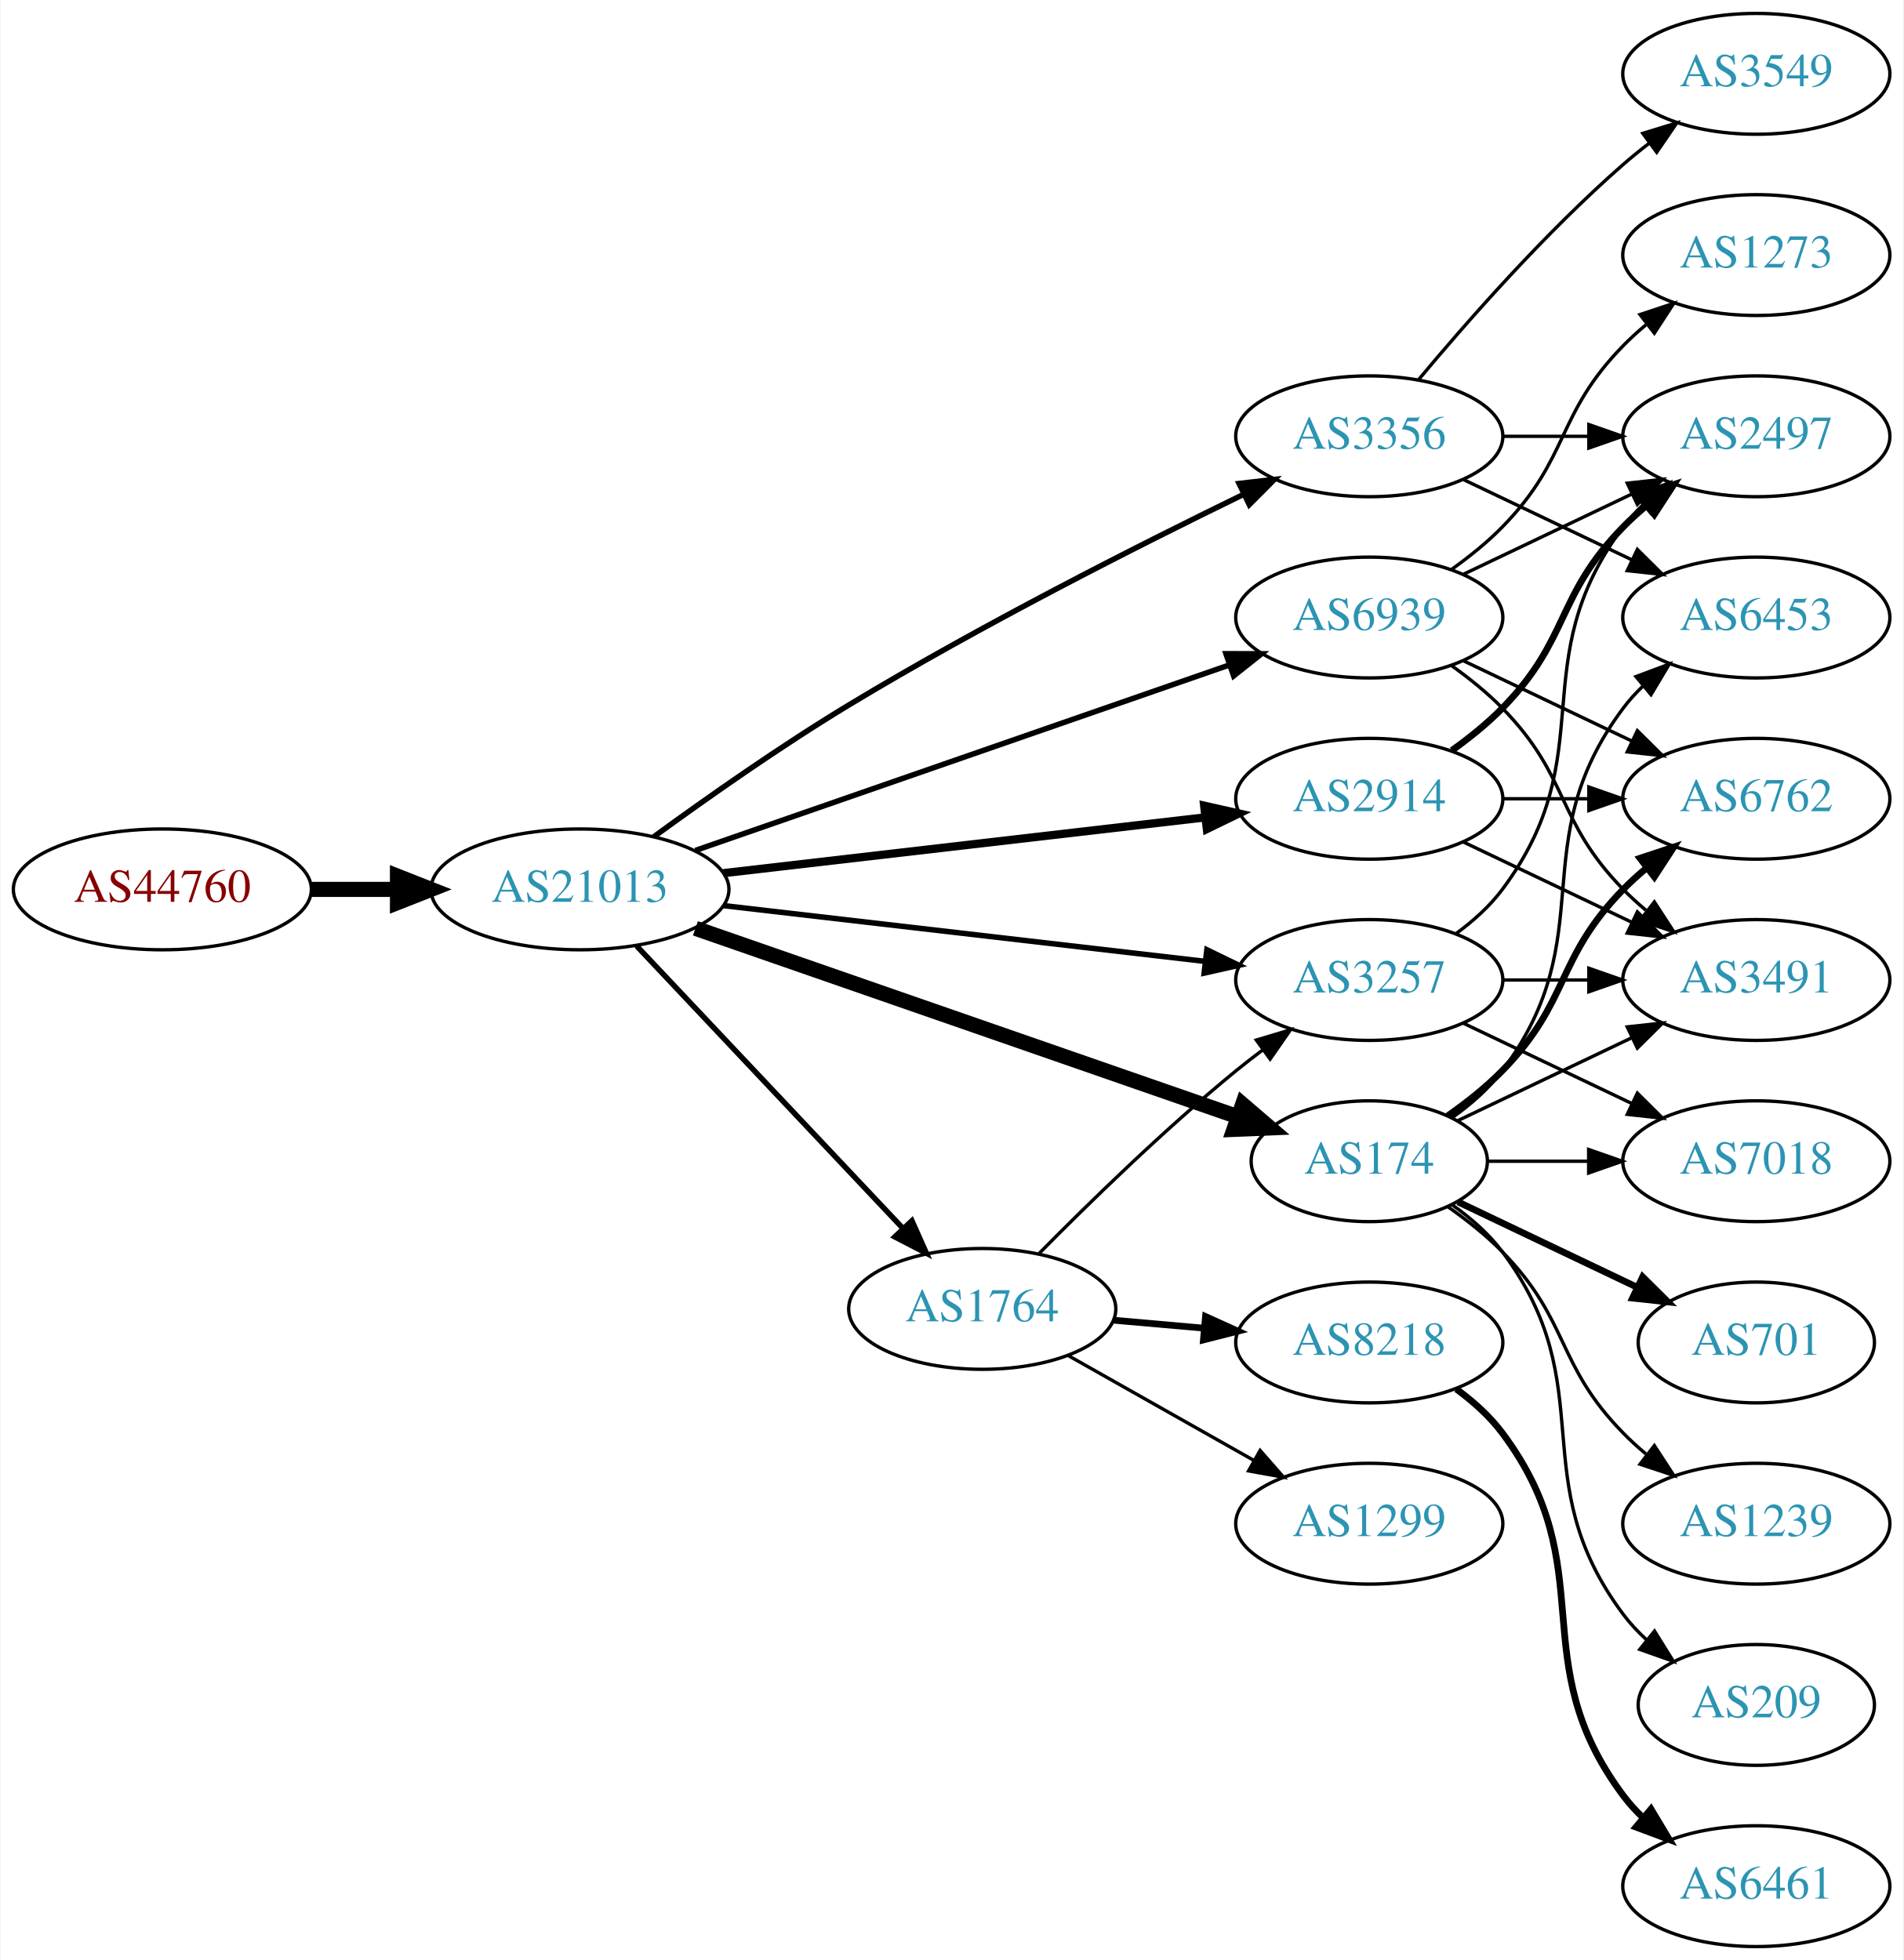
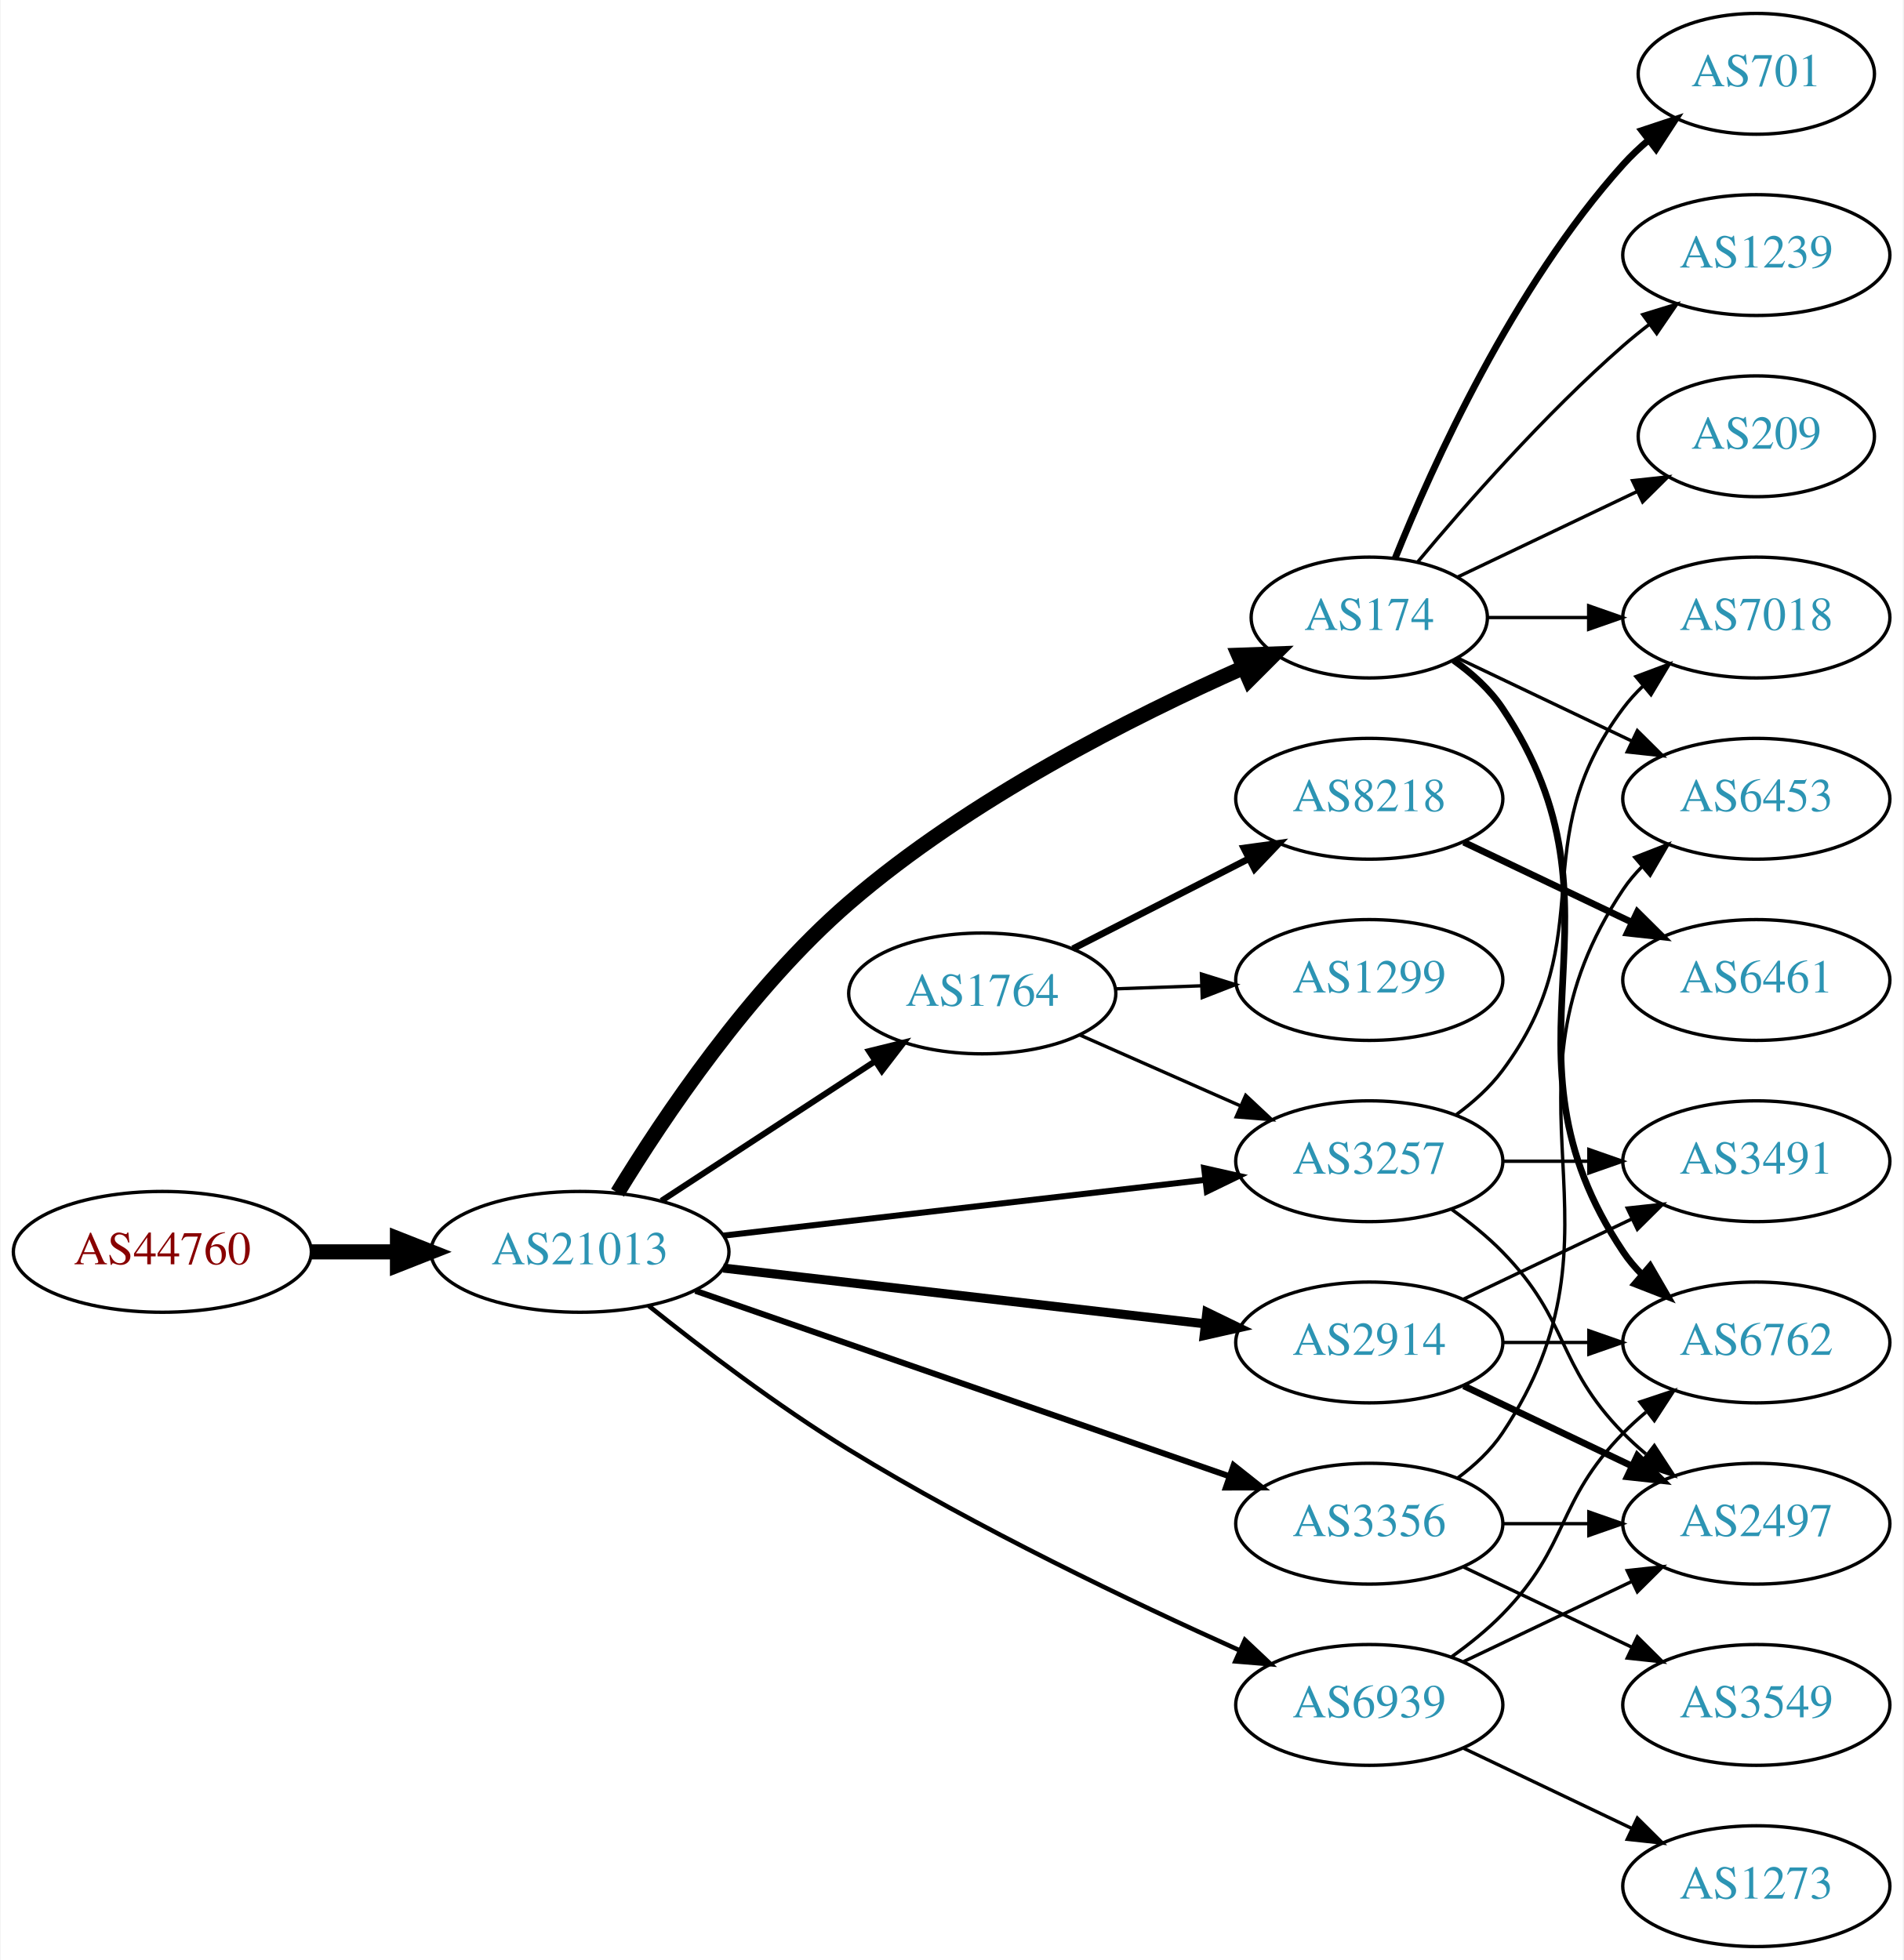
<svg xmlns="http://www.w3.org/2000/svg" xmlns:xlink="http://www.w3.org/1999/xlink" width="567pt" height="584pt" viewBox="0.00 0.00 566.66 584.00">
  <g id="graph0" class="graph" transform="scale(1 1) rotate(0) translate(4 580)">
    <polygon fill="white" stroke="none" points="-4,4 -4,-580 562.663,-580 562.663,4 -4,4" />
    <g id="node1" class="node">
      <g id="a_node1">
        <a xlink:href="/asn/44760" xlink:title="AS44760 ~ Skidata AG [AT]">
-           <ellipse fill="#ffffff" stroke="black" cx="44.196" cy="-315" rx="44.393" ry="18" />
-           <text text-anchor="middle" x="44.196" y="-311.3" font-family="Times,serif" font-size="14.00" fill="#880000">AS44760</text>
+           <ellipse fill="#ffffff" stroke="black" cx="44.196" cy="-207" rx="44.393" ry="18" />
+           <text text-anchor="middle" x="44.196" y="-203.3" font-family="Times,serif" font-size="14.00" fill="#880000">AS44760</text>
        </a>
      </g>
    </g>
    <g id="node2" class="node">
      <g id="a_node2">
        <a xlink:href="/asn/21013" xlink:title="AS21013 ~ Wels, AT [AT]">
-           <ellipse fill="#ffffff" stroke="black" cx="168.588" cy="-315" rx="44.393" ry="18" />
-           <text text-anchor="middle" x="168.588" y="-311.3" font-family="Times,serif" font-size="14.00" fill="#2c94b3">AS21013</text>
+           <ellipse fill="#ffffff" stroke="black" cx="168.588" cy="-207" rx="44.393" ry="18" />
+           <text text-anchor="middle" x="168.588" y="-203.3" font-family="Times,serif" font-size="14.00" fill="#2c94b3">AS21013</text>
        </a>
      </g>
    </g>
    <g id="edge1" class="edge">
-       <path fill="none" stroke="black" stroke-width="4.5" d="M88.692,-315C96.898,-315 105.569,-315 114.041,-315" />
-       <polygon fill="black" stroke="black" stroke-width="4.5" points="114.233,-318.938 124.233,-315 114.233,-311.063 114.233,-318.938" />
+       <path fill="none" stroke="black" stroke-width="4.5" d="M88.692,-207C96.898,-207 105.569,-207 114.041,-207" />
+       <polygon fill="black" stroke="black" stroke-width="4.5" points="114.233,-210.938 124.233,-207 114.233,-203.063 114.233,-210.938" />
    </g>
    <g id="node3" class="node">
      <g id="a_node3">
-         <a xlink:href="/asn/3356" xlink:title="AS3356 ~ Level 3 Parent, LLC [US]">
-           <ellipse fill="#ffffff" stroke="black" cx="403.724" cy="-450" rx="39.794" ry="18" />
-           <text text-anchor="middle" x="403.724" y="-446.3" font-family="Times,serif" font-size="14.00" fill="#2c94b3">AS3356</text>
+         <a xlink:href="/asn/3257" xlink:title="AS3257 ~ GTT [DE]">
+           <ellipse fill="#ffffff" stroke="black" cx="403.724" cy="-234" rx="39.794" ry="18" />
+           <text text-anchor="middle" x="403.724" y="-230.3" font-family="Times,serif" font-size="14.00" fill="#2c94b3">AS3257</text>
        </a>
      </g>
    </g>
    <g id="edge2" class="edge">
-       <path fill="none" stroke="black" stroke-width="1.636" d="M190.609,-330.698C206.293,-342.136 228.435,-357.715 248.784,-370 287.808,-393.559 334.493,-417.222 366.142,-432.633" />
-       <polygon fill="black" stroke="black" stroke-width="1.636" points="364.931,-435.935 375.456,-437.141 367.98,-429.634 364.931,-435.935" />
+       <path fill="none" stroke="black" stroke-width="1.8" d="M211.268,-211.827C251.56,-216.493 312.552,-223.557 354.823,-228.453" />
+       <polygon fill="black" stroke="black" stroke-width="1.8" points="354.539,-231.943 364.876,-229.617 355.345,-224.989 354.539,-231.943" />
    </g>
    <g id="node4" class="node">
      <g id="a_node4">
-         <a xlink:href="/asn/2914" xlink:title="AS2914 ~ NTT America, Inc. [US]">
-           <ellipse fill="#ffffff" stroke="black" cx="403.724" cy="-342" rx="39.794" ry="18" />
-           <text text-anchor="middle" x="403.724" y="-338.3" font-family="Times,serif" font-size="14.00" fill="#2c94b3">AS2914</text>
+         <a xlink:href="/asn/174" xlink:title="AS174 ~ Cogent Communications [US]">
+           <ellipse fill="#ffffff" stroke="black" cx="403.724" cy="-396" rx="35.194" ry="18" />
+           <text text-anchor="middle" x="403.724" y="-392.3" font-family="Times,serif" font-size="14.00" fill="#2c94b3">AS174</text>
        </a>
      </g>
    </g>
    <g id="edge3" class="edge">
-       <path fill="none" stroke="black" stroke-width="2.455" d="M211.268,-319.827C251.56,-324.493 312.552,-331.557 354.823,-336.453" />
-       <polygon fill="black" stroke="black" stroke-width="2.455" points="354.539,-339.943 364.876,-337.617 355.345,-332.989 354.539,-339.943" />
+       <path fill="none" stroke="black" stroke-width="4.5" d="M179.793,-224.616C193.347,-246.867 219.067,-285.341 248.784,-311 284.538,-341.871 333.306,-366.475 366.297,-381.111" />
+       <polygon fill="black" stroke="black" stroke-width="4.5" points="364.837,-384.77 375.578,-385.151 367.98,-377.549 364.837,-384.77" />
    </g>
    <g id="node5" class="node">
      <g id="a_node5">
-         <a xlink:href="/asn/174" xlink:title="AS174 ~ Cogent Communications [US]">
-           <ellipse fill="#ffffff" stroke="black" cx="403.724" cy="-234" rx="35.194" ry="18" />
-           <text text-anchor="middle" x="403.724" y="-230.3" font-family="Times,serif" font-size="14.00" fill="#2c94b3">AS174</text>
+         <a xlink:href="/asn/1764" xlink:title="AS1764 ~ NEXTLAYER-AS [AT]">
+           <ellipse fill="#ffffff" stroke="black" cx="288.431" cy="-284" rx="39.794" ry="18" />
+           <text text-anchor="middle" x="288.431" y="-280.3" font-family="Times,serif" font-size="14.00" fill="#2c94b3">AS1764</text>
        </a>
      </g>
    </g>
    <g id="edge4" class="edge">
-       <path fill="none" stroke="black" stroke-width="4.5" d="M202.991,-303.395C245.715,-288.551 319.542,-262.901 364.476,-247.289" />
-       <polygon fill="black" stroke="black" stroke-width="4.5" points="365.996,-250.929 374.15,-243.928 363.411,-243.49 365.996,-250.929" />
+       <path fill="none" stroke="black" stroke-width="1.8" d="M192.87,-222.213C211.1,-234.124 236.621,-250.8 256.556,-263.826" />
+       <polygon fill="black" stroke="black" stroke-width="1.8" points="254.711,-266.801 264.997,-269.341 258.54,-260.941 254.711,-266.801" />
    </g>
    <g id="node6" class="node">
      <g id="a_node6">
-         <a xlink:href="/asn/1764" xlink:title="AS1764 ~ NEXTLAYER-AS [AT]">
-           <ellipse fill="#ffffff" stroke="black" cx="288.431" cy="-190" rx="39.794" ry="18" />
-           <text text-anchor="middle" x="288.431" y="-186.3" font-family="Times,serif" font-size="14.00" fill="#2c94b3">AS1764</text>
+         <a xlink:href="/asn/3356" xlink:title="AS3356 ~ Level 3 Parent, LLC [US]">
+           <ellipse fill="#ffffff" stroke="black" cx="403.724" cy="-126" rx="39.794" ry="18" />
+           <text text-anchor="middle" x="403.724" y="-122.3" font-family="Times,serif" font-size="14.00" fill="#2c94b3">AS3356</text>
        </a>
      </g>
    </g>
    <g id="edge5" class="edge">
-       <path fill="none" stroke="black" stroke-width="1.636" d="M185.481,-298.142C205.889,-276.494 241.44,-238.784 264.703,-214.108" />
-       <polygon fill="black" stroke="black" stroke-width="1.636" points="267.477,-216.268 271.79,-206.591 262.383,-211.466 267.477,-216.268" />
+       <path fill="none" stroke="black" stroke-width="1.8" d="M202.991,-195.395C244.984,-180.805 317.023,-155.776 362.143,-140.099" />
+       <polygon fill="black" stroke="black" stroke-width="1.8" points="363.321,-143.395 371.618,-136.807 361.023,-136.783 363.321,-143.395" />
    </g>
    <g id="node7" class="node">
      <g id="a_node7">
-         <a xlink:href="/asn/3257" xlink:title="AS3257 ~ GTT [DE]">
-           <ellipse fill="#ffffff" stroke="black" cx="403.724" cy="-288" rx="39.794" ry="18" />
-           <text text-anchor="middle" x="403.724" y="-284.3" font-family="Times,serif" font-size="14.00" fill="#2c94b3">AS3257</text>
+         <a xlink:href="/asn/2914" xlink:title="AS2914 ~ NTT America, Inc. [US]">
+           <ellipse fill="#ffffff" stroke="black" cx="403.724" cy="-180" rx="39.794" ry="18" />
+           <text text-anchor="middle" x="403.724" y="-176.3" font-family="Times,serif" font-size="14.00" fill="#2c94b3">AS2914</text>
        </a>
      </g>
    </g>
    <g id="edge6" class="edge">
-       <path fill="none" stroke="black" stroke-width="1.636" d="M211.268,-310.173C251.56,-305.507 312.552,-298.443 354.823,-293.547" />
-       <polygon fill="black" stroke="black" stroke-width="1.636" points="355.345,-297.011 364.876,-292.383 354.539,-290.057 355.345,-297.011" />
+       <path fill="none" stroke="black" stroke-width="2.7" d="M211.268,-202.173C251.56,-197.507 312.552,-190.443 354.823,-185.547" />
+       <polygon fill="black" stroke="black" stroke-width="2.7" points="355.345,-189.011 364.876,-184.383 354.539,-182.057 355.345,-189.011" />
    </g>
    <g id="node8" class="node">
      <g id="a_node8">
        <a xlink:href="/asn/6939" xlink:title="AS6939 ~ Hurricane Electric LLC [US]">
-           <ellipse fill="#ffffff" stroke="black" cx="403.724" cy="-396" rx="39.794" ry="18" />
-           <text text-anchor="middle" x="403.724" y="-392.3" font-family="Times,serif" font-size="14.00" fill="#2c94b3">AS6939</text>
+           <ellipse fill="#ffffff" stroke="black" cx="403.724" cy="-72" rx="39.794" ry="18" />
+           <text text-anchor="middle" x="403.724" y="-68.3" font-family="Times,serif" font-size="14.00" fill="#2c94b3">AS6939</text>
        </a>
      </g>
    </g>
    <g id="edge7" class="edge">
-       <path fill="none" stroke="black" stroke-width="1.636" d="M202.991,-326.605C244.984,-341.195 317.023,-366.224 362.143,-381.901" />
-       <polygon fill="black" stroke="black" stroke-width="1.636" points="361.023,-385.217 371.618,-385.193 363.321,-378.605 361.023,-385.217" />
+       <path fill="none" stroke="black" stroke-width="1.35" d="M189.064,-190.922C204.679,-178.424 227.436,-161.072 248.784,-148 286.908,-124.656 333.2,-102.578 365.003,-88.296" />
+       <polygon fill="black" stroke="black" stroke-width="1.35" points="366.67,-91.385 374.383,-84.121 363.824,-84.99 366.67,-91.385" />
    </g>
    <g id="node9" class="node">
      <g id="a_node9">
-         <a xlink:href="/asn/6453" xlink:title="AS6453 ~ TATA COMMUNICATIONS (AMERICA) INC [US]">
-           <ellipse fill="#ffffff" stroke="black" cx="519.017" cy="-396" rx="39.794" ry="18" />
-           <text text-anchor="middle" x="519.017" y="-392.3" font-family="Times,serif" font-size="14.00" fill="#2c94b3">AS6453</text>
+         <a xlink:href="/asn/2497" xlink:title="AS2497 ~ Internet Initiative Japan Inc. [JP]">
+           <ellipse fill="#ffffff" stroke="black" cx="519.017" cy="-126" rx="39.794" ry="18" />
+           <text text-anchor="middle" x="519.017" y="-122.3" font-family="Times,serif" font-size="14.00" fill="#2c94b3">AS2497</text>
        </a>
      </g>
    </g>
    <g id="edge8" class="edge">
-       <path fill="none" stroke="black" d="M431.86,-437.066C446.854,-429.919 465.675,-420.948 481.898,-413.215" />
-       <polygon fill="black" stroke="black" points="483.581,-416.291 491.102,-408.829 480.569,-409.972 483.581,-416.291" />
+       <path fill="none" stroke="black" d="M428.318,-219.611C433.574,-215.852 438.906,-211.563 443.37,-207 463.543,-186.383 459.198,-173.617 479.37,-153 481.463,-150.861 483.746,-148.782 486.123,-146.79" />
+       <polygon fill="black" stroke="black" points="488.641,-149.268 494.423,-140.389 484.367,-143.725 488.641,-149.268" />
    </g>
    <g id="node10" class="node">
      <g id="a_node10">
-         <a xlink:href="/asn/3549" xlink:title="AS3549 ~ Level 3 Parent, LLC [US]">
-           <ellipse fill="#ffffff" stroke="black" cx="519.017" cy="-558" rx="39.794" ry="18" />
-           <text text-anchor="middle" x="519.017" y="-554.3" font-family="Times,serif" font-size="14.00" fill="#2c94b3">AS3549</text>
+         <a xlink:href="/asn/7018" xlink:title="AS7018 ~ AT&amp;T Services, Inc. [US]">
+           <ellipse fill="#ffffff" stroke="black" cx="519.017" cy="-396" rx="39.794" ry="18" />
+           <text text-anchor="middle" x="519.017" y="-392.3" font-family="Times,serif" font-size="14.00" fill="#2c94b3">AS7018</text>
        </a>
      </g>
    </g>
    <g id="edge9" class="edge">
-       <path fill="none" stroke="black" d="M418.354,-466.817C432.636,-483.929 456.183,-510.745 479.37,-531 481.836,-533.154 484.475,-535.294 487.172,-537.372" />
-       <polygon fill="black" stroke="black" points="485.197,-540.264 495.326,-543.37 489.345,-534.625 485.197,-540.264" />
+       <path fill="none" stroke="black" d="M429.655,-247.882C434.731,-251.611 439.649,-256.016 443.37,-261 473.642,-301.542 449.099,-328.458 479.37,-369 481.115,-371.336 483.122,-373.545 485.285,-375.617" />
+       <polygon fill="black" stroke="black" points="483.163,-378.405 493.086,-382.118 487.645,-373.027 483.163,-378.405" />
    </g>
    <g id="node11" class="node">
      <g id="a_node11">
-         <a xlink:href="/asn/2497" xlink:title="AS2497 ~ Internet Initiative Japan Inc. [JP]">
-           <ellipse fill="#ffffff" stroke="black" cx="519.017" cy="-450" rx="39.794" ry="18" />
-           <text text-anchor="middle" x="519.017" y="-446.3" font-family="Times,serif" font-size="14.00" fill="#2c94b3">AS2497</text>
+         <a xlink:href="/asn/3491" xlink:title="AS3491 ~ PCCW Global, Inc. [US]">
+           <ellipse fill="#ffffff" stroke="black" cx="519.017" cy="-234" rx="39.794" ry="18" />
+           <text text-anchor="middle" x="519.017" y="-230.3" font-family="Times,serif" font-size="14.00" fill="#2c94b3">AS3491</text>
        </a>
      </g>
    </g>
    <g id="edge10" class="edge">
-       <path fill="none" stroke="black" d="M443.396,-450C451.599,-450 460.363,-450 468.895,-450" />
-       <polygon fill="black" stroke="black" points="469.134,-453.5 479.134,-450 469.134,-446.5 469.134,-453.5" />
+       <path fill="none" stroke="black" d="M443.396,-234C451.599,-234 460.363,-234 468.895,-234" />
+       <polygon fill="black" stroke="black" points="469.134,-237.5 479.134,-234 469.134,-230.5 469.134,-237.5" />
+     </g>
+     <g id="edge20" class="edge">
+       <path fill="none" stroke="black" d="M439.023,-396C448.4,-396 458.75,-396 468.785,-396" />
+       <polygon fill="black" stroke="black" points="469.074,-399.5 479.074,-396 469.074,-392.5 469.074,-399.5" />
+     </g>
+     <g id="node14" class="node">
+       <g id="a_node14">
+         <a xlink:href="/asn/6453" xlink:title="AS6453 ~ TATA COMMUNICATIONS (AMERICA) INC [US]">
+           <ellipse fill="#ffffff" stroke="black" cx="519.017" cy="-342" rx="39.794" ry="18" />
+           <text text-anchor="middle" x="519.017" y="-338.3" font-family="Times,serif" font-size="14.00" fill="#2c94b3">AS6453</text>
+         </a>
+       </g>
+     </g>
+     <g id="edge22" class="edge">
+       <path fill="none" stroke="black" d="M430.149,-383.881C445.452,-376.587 465.175,-367.186 482.057,-359.14" />
+       <polygon fill="black" stroke="black" points="483.576,-362.293 491.097,-354.831 480.564,-355.974 483.576,-362.293" />
+     </g>
+     <g id="node16" class="node">
+       <g id="a_node16">
+         <a xlink:href="/asn/701" xlink:title="AS701 ~ UUNET [US]">
+           <ellipse fill="#ffffff" stroke="black" cx="519.017" cy="-558" rx="35.194" ry="18" />
+           <text text-anchor="middle" x="519.017" y="-554.3" font-family="Times,serif" font-size="14.00" fill="#2c94b3">AS701</text>
+         </a>
+       </g>
+     </g>
+     <g id="edge17" class="edge">
+       <path fill="none" stroke="black" stroke-width="2" d="M411.472,-413.787C422.523,-441.243 446.576,-494.578 479.37,-531 481.686,-533.572 484.291,-536.03 487.026,-538.343" />
+       <polygon fill="black" stroke="black" stroke-width="2" points="484.892,-541.117 494.949,-544.448 489.164,-535.572 484.892,-541.117" />
+     </g>
+     <g id="node17" class="node">
+       <g id="a_node17">
+         <a xlink:href="/asn/6762" xlink:title="AS6762 ~ TELECOM ITALIA SPARKLE S.p.A. [IT]">
+           <ellipse fill="#ffffff" stroke="black" cx="519.017" cy="-180" rx="39.794" ry="18" />
+           <text text-anchor="middle" x="519.017" y="-176.3" font-family="Times,serif" font-size="14.00" fill="#2c94b3">AS6762</text>
+         </a>
+       </g>
    </g>
    <g id="edge18" class="edge">
-       <path fill="none" stroke="black" stroke-width="2" d="M428.318,-356.389C433.574,-360.148 438.906,-364.437 443.37,-369 463.543,-389.617 459.198,-402.383 479.37,-423 481.463,-425.139 483.746,-427.218 486.123,-429.21" />
-       <polygon fill="black" stroke="black" stroke-width="2" points="484.367,-432.275 494.423,-435.611 488.641,-426.732 484.367,-432.275" />
+       <path fill="none" stroke="black" stroke-width="2" d="M428.841,-383.266C434.331,-379.352 439.637,-374.577 443.37,-369 484.395,-307.706 438.346,-268.294 479.37,-207 480.992,-204.577 482.911,-202.305 485.013,-200.19" />
+       <polygon fill="black" stroke="black" stroke-width="2" points="487.38,-202.771 492.698,-193.607 482.826,-197.454 487.38,-202.771" />
+     </g>
+     <g id="node18" class="node">
+       <g id="a_node18">
+         <a xlink:href="/asn/1239" xlink:title="AS1239 ~ Sprint [US]">
+           <ellipse fill="#ffffff" stroke="black" cx="519.017" cy="-504" rx="39.794" ry="18" />
+           <text text-anchor="middle" x="519.017" y="-500.3" font-family="Times,serif" font-size="14.00" fill="#2c94b3">AS1239</text>
+         </a>
+       </g>
+     </g>
+     <g id="edge19" class="edge">
+       <path fill="none" stroke="black" d="M418.089,-412.499C432.344,-429.596 456.039,-456.619 479.37,-477 481.836,-479.154 484.475,-481.294 487.172,-483.372" />
+       <polygon fill="black" stroke="black" points="485.197,-486.264 495.326,-489.37 489.345,-480.625 485.197,-486.264" />
+     </g>
+     <g id="node19" class="node">
+       <g id="a_node19">
+         <a xlink:href="/asn/209" xlink:title="AS209 ~ CenturyLink Communications, LLC [US]">
+           <ellipse fill="#ffffff" stroke="black" cx="519.017" cy="-450" rx="35.194" ry="18" />
+           <text text-anchor="middle" x="519.017" y="-446.3" font-family="Times,serif" font-size="14.00" fill="#2c94b3">AS209</text>
+         </a>
+       </g>
+     </g>
+     <g id="edge21" class="edge">
+       <path fill="none" stroke="black" d="M430.149,-408.119C445.892,-415.622 466.314,-425.356 483.507,-433.551" />
+       <polygon fill="black" stroke="black" points="482.143,-436.779 492.676,-437.922 485.155,-430.46 482.143,-436.779" />
+     </g>
+     <g id="edge13" class="edge">
+       <path fill="none" stroke="black" d="M317.436,-271.64C331.87,-265.27 349.671,-257.414 365.27,-250.53" />
+       <polygon fill="black" stroke="black" points="366.913,-253.63 374.648,-246.391 364.086,-247.226 366.913,-253.63" />
    </g>
    <g id="node12" class="node">
      <g id="a_node12">
-         <a xlink:href="/asn/6762" xlink:title="AS6762 ~ TELECOM ITALIA SPARKLE S.p.A. [IT]">
-           <ellipse fill="#ffffff" stroke="black" cx="519.017" cy="-342" rx="39.794" ry="18" />
-           <text text-anchor="middle" x="519.017" y="-338.3" font-family="Times,serif" font-size="14.00" fill="#2c94b3">AS6762</text>
-         </a>
-       </g>
-     </g>
-     <g id="edge19" class="edge">
-       <path fill="none" stroke="black" d="M443.396,-342C451.599,-342 460.363,-342 468.895,-342" />
-       <polygon fill="black" stroke="black" points="469.134,-345.5 479.134,-342 469.134,-338.5 469.134,-345.5" />
+         <a xlink:href="/asn/1299" xlink:title="AS1299 ~ Telia Carrier [EU]">
+           <ellipse fill="#ffffff" stroke="black" cx="403.724" cy="-288" rx="39.794" ry="18" />
+           <text text-anchor="middle" x="403.724" y="-284.3" font-family="Times,serif" font-size="14.00" fill="#2c94b3">AS1299</text>
+         </a>
+       </g>
+     </g>
+     <g id="edge11" class="edge">
+       <path fill="none" stroke="black" d="M328.103,-285.365C336.306,-285.655 345.07,-285.964 353.602,-286.266" />
+       <polygon fill="black" stroke="black" points="353.724,-289.772 363.841,-286.627 353.971,-282.776 353.724,-289.772" />
+     </g>
+     <g id="node13" class="node">
+       <g id="a_node13">
+         <a xlink:href="/asn/8218" xlink:title="AS8218 ~ legacy Neotelecoms [FR]">
+           <ellipse fill="#ffffff" stroke="black" cx="403.724" cy="-342" rx="39.794" ry="18" />
+           <text text-anchor="middle" x="403.724" y="-338.3" font-family="Times,serif" font-size="14.00" fill="#2c94b3">AS8218</text>
+         </a>
+       </g>
+     </g>
+     <g id="edge12" class="edge">
+       <path fill="none" stroke="black" stroke-width="2" d="M315.422,-297.306C330.966,-305.264 350.917,-315.478 367.822,-324.132" />
+       <polygon fill="black" stroke="black" stroke-width="2" points="366.357,-327.314 376.853,-328.756 369.547,-321.083 366.357,-327.314" />
+     </g>
+     <g id="edge15" class="edge">
+       <path fill="none" stroke="black" d="M443.396,-126C451.599,-126 460.363,-126 468.895,-126" />
+       <polygon fill="black" stroke="black" points="469.134,-129.5 479.134,-126 469.134,-122.5 469.134,-129.5" />
+     </g>
+     <g id="edge14" class="edge">
+       <path fill="none" stroke="black" d="M430.043,-139.607C435.099,-143.351 439.91,-147.831 443.37,-153 484.395,-214.294 438.346,-253.706 479.37,-315 480.992,-317.423 482.911,-319.695 485.013,-321.81" />
+       <polygon fill="black" stroke="black" points="482.826,-324.546 492.698,-328.393 487.38,-319.229 482.826,-324.546" />
    </g>
    <g id="node15" class="node">
      <g id="a_node15">
-         <a xlink:href="/asn/3491" xlink:title="AS3491 ~ PCCW Global, Inc. [US]">
-           <ellipse fill="#ffffff" stroke="black" cx="519.017" cy="-288" rx="39.794" ry="18" />
-           <text text-anchor="middle" x="519.017" y="-284.3" font-family="Times,serif" font-size="14.00" fill="#2c94b3">AS3491</text>
-         </a>
-       </g>
-     </g>
-     <g id="edge20" class="edge">
-       <path fill="none" stroke="black" d="M431.86,-329.066C446.854,-321.919 465.675,-312.948 481.898,-305.215" />
-       <polygon fill="black" stroke="black" points="483.581,-308.291 491.102,-300.829 480.569,-301.972 483.581,-308.291" />
-     </g>
-     <g id="edge17" class="edge">
-       <path fill="none" stroke="black" d="M428.45,-247.011C433.947,-250.919 439.355,-255.622 443.37,-261 473.642,-301.542 449.099,-328.458 479.37,-369 481.115,-371.336 483.122,-373.545 485.285,-375.617" />
-       <polygon fill="black" stroke="black" points="483.163,-378.405 493.086,-382.118 487.645,-373.027 483.163,-378.405" />
-     </g>
-     <g id="edge11" class="edge">
-       <path fill="none" stroke="black" stroke-width="2" d="M427.107,-247.532C432.748,-251.49 438.562,-256.086 443.37,-261 463.543,-281.617 459.198,-294.383 479.37,-315 481.463,-317.139 483.746,-319.218 486.123,-321.21" />
-       <polygon fill="black" stroke="black" stroke-width="2" points="484.367,-324.275 494.423,-327.611 488.641,-318.732 484.367,-324.275" />
-     </g>
-     <g id="node13" class="node">
-       <g id="a_node13">
-         <a xlink:href="/asn/701" xlink:title="AS701 ~ UUNET [US]">
-           <ellipse fill="#ffffff" stroke="black" cx="519.017" cy="-180" rx="35.194" ry="18" />
-           <text text-anchor="middle" x="519.017" y="-176.3" font-family="Times,serif" font-size="14.00" fill="#2c94b3">AS701</text>
-         </a>
-       </g>
-     </g>
-     <g id="edge12" class="edge">
-       <path fill="none" stroke="black" stroke-width="2" d="M430.149,-221.881C445.892,-214.378 466.314,-204.644 483.507,-196.449" />
-       <polygon fill="black" stroke="black" stroke-width="2" points="485.155,-199.54 492.676,-192.078 482.143,-193.221 485.155,-199.54" />
-     </g>
-     <g id="node14" class="node">
-       <g id="a_node14">
-         <a xlink:href="/asn/1239" xlink:title="AS1239 ~ Sprint [US]">
-           <ellipse fill="#ffffff" stroke="black" cx="519.017" cy="-126" rx="39.794" ry="18" />
-           <text text-anchor="middle" x="519.017" y="-122.3" font-family="Times,serif" font-size="14.00" fill="#2c94b3">AS1239</text>
-         </a>
-       </g>
-     </g>
-     <g id="edge13" class="edge">
-       <path fill="none" stroke="black" d="M427.107,-220.468C432.748,-216.51 438.562,-211.914 443.37,-207 463.543,-186.383 459.198,-173.617 479.37,-153 481.463,-150.861 483.746,-148.782 486.123,-146.79" />
-       <polygon fill="black" stroke="black" points="488.641,-149.268 494.423,-140.389 484.367,-143.725 488.641,-149.268" />
-     </g>
-     <g id="edge14" class="edge">
-       <path fill="none" stroke="black" d="M430.149,-246.119C445.452,-253.413 465.175,-262.814 482.057,-270.86" />
-       <polygon fill="black" stroke="black" points="480.564,-274.026 491.097,-275.169 483.576,-267.707 480.564,-274.026" />
-     </g>
-     <g id="node16" class="node">
-       <g id="a_node16">
-         <a xlink:href="/asn/7018" xlink:title="AS7018 ~ AT&amp;T Services, Inc. [US]">
-           <ellipse fill="#ffffff" stroke="black" cx="519.017" cy="-234" rx="39.794" ry="18" />
-           <text text-anchor="middle" x="519.017" y="-230.3" font-family="Times,serif" font-size="14.00" fill="#2c94b3">AS7018</text>
-         </a>
-       </g>
-     </g>
-     <g id="edge15" class="edge">
-       <path fill="none" stroke="black" d="M439.023,-234C448.4,-234 458.75,-234 468.785,-234" />
-       <polygon fill="black" stroke="black" points="469.074,-237.5 479.074,-234 469.074,-230.5 469.074,-237.5" />
-     </g>
-     <g id="node17" class="node">
-       <g id="a_node17">
-         <a xlink:href="/asn/209" xlink:title="AS209 ~ CenturyLink Communications, LLC [US]">
-           <ellipse fill="#ffffff" stroke="black" cx="519.017" cy="-72" rx="35.194" ry="18" />
-           <text text-anchor="middle" x="519.017" y="-68.3" font-family="Times,serif" font-size="14.00" fill="#2c94b3">AS209</text>
+         <a xlink:href="/asn/3549" xlink:title="AS3549 ~ Level 3 Parent, LLC [US]">
+           <ellipse fill="#ffffff" stroke="black" cx="519.017" cy="-72" rx="39.794" ry="18" />
+           <text text-anchor="middle" x="519.017" y="-68.3" font-family="Times,serif" font-size="14.00" fill="#2c94b3">AS3549</text>
        </a>
      </g>
    </g>
    <g id="edge16" class="edge">
-       <path fill="none" stroke="black" d="M428.45,-220.989C433.947,-217.081 439.355,-212.378 443.37,-207 473.642,-166.458 449.099,-139.542 479.37,-99 481.378,-96.311 483.734,-93.791 486.275,-91.454" />
-       <polygon fill="black" stroke="black" points="488.689,-94.004 494.291,-85.011 484.304,-88.548 488.689,-94.004" />
+       <path fill="none" stroke="black" d="M431.86,-113.066C446.854,-105.919 465.675,-96.948 481.898,-89.215" />
+       <polygon fill="black" stroke="black" points="483.581,-92.291 491.102,-84.829 480.569,-85.972 483.581,-92.291" />
    </g>
    <g id="edge23" class="edge">
-       <path fill="none" stroke="black" d="M305.381,-206.532C320.068,-221.419 342.749,-243.572 364.077,-261 366.612,-263.072 369.299,-265.155 372.027,-267.196" />
-       <polygon fill="black" stroke="black" points="370.078,-270.106 380.23,-273.137 374.184,-264.436 370.078,-270.106" />
-     </g>
-     <g id="node18" class="node">
-       <g id="a_node18">
-         <a xlink:href="/asn/1299" xlink:title="AS1299 ~ Telia Carrier [EU]">
-           <ellipse fill="#ffffff" stroke="black" cx="403.724" cy="-126" rx="39.794" ry="18" />
-           <text text-anchor="middle" x="403.724" y="-122.3" font-family="Times,serif" font-size="14.00" fill="#2c94b3">AS1299</text>
-         </a>
-       </g>
-     </g>
-     <g id="edge21" class="edge">
-       <path fill="none" stroke="black" d="M314.014,-176.113C330.196,-166.971 351.584,-154.889 369.304,-144.879" />
-       <polygon fill="black" stroke="black" points="371.204,-147.826 378.189,-139.86 367.761,-141.731 371.204,-147.826" />
-     </g>
-     <g id="node19" class="node">
-       <g id="a_node19">
-         <a xlink:href="/asn/8218" xlink:title="AS8218 ~ legacy Neotelecoms [FR]">
-           <ellipse fill="#ffffff" stroke="black" cx="403.724" cy="-180" rx="39.794" ry="18" />
-           <text text-anchor="middle" x="403.724" y="-176.3" font-family="Times,serif" font-size="14.00" fill="#2c94b3">AS8218</text>
-         </a>
-       </g>
-     </g>
-     <g id="edge22" class="edge">
-       <path fill="none" stroke="black" stroke-width="2" d="M327.471,-186.642C336.158,-185.876 345.502,-185.051 354.551,-184.252" />
-       <polygon fill="black" stroke="black" stroke-width="2" points="354.938,-187.732 364.591,-183.366 354.322,-180.759 354.938,-187.732" />
-     </g>
-     <g id="edge26" class="edge">
-       <path fill="none" stroke="black" d="M429.655,-301.882C434.731,-305.611 439.649,-310.016 443.37,-315 473.642,-355.542 449.099,-382.458 479.37,-423 481.115,-425.336 483.122,-427.545 485.285,-429.617" />
-       <polygon fill="black" stroke="black" points="483.163,-432.405 493.086,-436.118 487.645,-427.027 483.163,-432.405" />
+       <path fill="none" stroke="black" stroke-width="2" d="M431.86,-167.066C446.854,-159.919 465.675,-150.948 481.898,-143.215" />
+       <polygon fill="black" stroke="black" stroke-width="2" points="483.581,-146.291 491.102,-138.829 480.569,-139.972 483.581,-146.291" />
    </g>
    <g id="edge25" class="edge">
-       <path fill="none" stroke="black" d="M443.396,-288C451.599,-288 460.363,-288 468.895,-288" />
-       <polygon fill="black" stroke="black" points="469.134,-291.5 479.134,-288 469.134,-284.5 469.134,-291.5" />
+       <path fill="none" stroke="black" d="M431.86,-192.934C446.854,-200.081 465.675,-209.052 481.898,-216.785" />
+       <polygon fill="black" stroke="black" points="480.569,-220.028 491.102,-221.171 483.581,-213.709 480.569,-220.028" />
    </g>
    <g id="edge24" class="edge">
-       <path fill="none" stroke="black" d="M431.86,-275.066C446.854,-267.919 465.675,-258.948 481.898,-251.215" />
-       <polygon fill="black" stroke="black" points="483.581,-254.291 491.102,-246.829 480.569,-247.972 483.581,-254.291" />
-     </g>
-     <g id="edge30" class="edge">
-       <path fill="none" stroke="black" d="M431.86,-408.934C446.854,-416.081 465.675,-425.052 481.898,-432.785" />
-       <polygon fill="black" stroke="black" points="480.569,-436.028 491.102,-437.171 483.581,-429.709 480.569,-436.028" />
+       <path fill="none" stroke="black" d="M443.396,-180C451.599,-180 460.363,-180 468.895,-180" />
+       <polygon fill="black" stroke="black" points="469.134,-183.5 479.134,-180 469.134,-176.5 469.134,-183.5" />
    </g>
    <g id="edge28" class="edge">
-       <path fill="none" stroke="black" d="M431.86,-383.066C446.854,-375.919 465.675,-366.948 481.898,-359.215" />
-       <polygon fill="black" stroke="black" points="483.581,-362.291 491.102,-354.829 480.569,-355.972 483.581,-362.291" />
-     </g>
-     <g id="edge31" class="edge">
-       <path fill="none" stroke="black" d="M428.318,-381.611C433.574,-377.852 438.906,-373.563 443.37,-369 463.543,-348.383 459.198,-335.617 479.37,-315 481.463,-312.861 483.746,-310.782 486.123,-308.79" />
-       <polygon fill="black" stroke="black" points="488.641,-311.268 494.423,-302.389 484.367,-305.725 488.641,-311.268" />
+       <path fill="none" stroke="black" d="M431.86,-84.934C446.854,-92.081 465.675,-101.052 481.898,-108.785" />
+       <polygon fill="black" stroke="black" points="480.569,-112.028 491.102,-113.171 483.581,-105.709 480.569,-112.028" />
+     </g>
+     <g id="edge27" class="edge">
+       <path fill="none" stroke="black" d="M428.318,-86.389C433.574,-90.148 438.906,-94.437 443.37,-99 463.543,-119.617 459.198,-132.383 479.37,-153 481.463,-155.139 483.746,-157.218 486.123,-159.21" />
+       <polygon fill="black" stroke="black" points="484.367,-162.275 494.423,-165.611 488.641,-156.732 484.367,-162.275" />
    </g>
    <g id="node21" class="node">
      <g id="a_node21">
        <a xlink:href="/asn/1273" xlink:title="AS1273 ~ Vodafone Group PLC [EU]">
-           <ellipse fill="#ffffff" stroke="black" cx="519.017" cy="-504" rx="39.794" ry="18" />
-           <text text-anchor="middle" x="519.017" y="-500.3" font-family="Times,serif" font-size="14.00" fill="#2c94b3">AS1273</text>
+           <ellipse fill="#ffffff" stroke="black" cx="519.017" cy="-18" rx="39.794" ry="18" />
+           <text text-anchor="middle" x="519.017" y="-14.3" font-family="Times,serif" font-size="14.00" fill="#2c94b3">AS1273</text>
        </a>
      </g>
    </g>
    <g id="edge29" class="edge">
-       <path fill="none" stroke="black" d="M428.318,-410.389C433.574,-414.148 438.906,-418.437 443.37,-423 463.543,-443.617 459.198,-456.383 479.37,-477 481.463,-479.139 483.746,-481.218 486.123,-483.21" />
-       <polygon fill="black" stroke="black" points="484.367,-486.275 494.423,-489.611 488.641,-480.732 484.367,-486.275" />
+       <path fill="none" stroke="black" d="M431.86,-59.066C446.854,-51.919 465.675,-42.948 481.898,-35.215" />
+       <polygon fill="black" stroke="black" points="483.581,-38.291 491.102,-30.829 480.569,-31.972 483.581,-38.291" />
    </g>
    <g id="node20" class="node">
      <g id="a_node20">
        <a xlink:href="/asn/6461" xlink:title="AS6461 ~ Zayo Bandwidth [US]">
-           <ellipse fill="#ffffff" stroke="black" cx="519.017" cy="-18" rx="39.794" ry="18" />
-           <text text-anchor="middle" x="519.017" y="-14.3" font-family="Times,serif" font-size="14.00" fill="#2c94b3">AS6461</text>
-         </a>
-       </g>
-     </g>
-     <g id="edge27" class="edge">
-       <path fill="none" stroke="black" stroke-width="2" d="M429.655,-166.118C434.731,-162.389 439.649,-157.984 443.37,-153 473.642,-112.458 449.099,-85.542 479.37,-45 481.115,-42.664 483.122,-40.455 485.285,-38.383" />
-       <polygon fill="black" stroke="black" stroke-width="2" points="487.645,-40.973 493.086,-31.882 483.163,-35.595 487.645,-40.973" />
+           <ellipse fill="#ffffff" stroke="black" cx="519.017" cy="-288" rx="39.794" ry="18" />
+           <text text-anchor="middle" x="519.017" y="-284.3" font-family="Times,serif" font-size="14.00" fill="#2c94b3">AS6461</text>
+         </a>
+       </g>
+     </g>
+     <g id="edge26" class="edge">
+       <path fill="none" stroke="black" stroke-width="2" d="M431.86,-329.066C446.854,-321.919 465.675,-312.948 481.898,-305.215" />
+       <polygon fill="black" stroke="black" stroke-width="2" points="483.581,-308.291 491.102,-300.829 480.569,-301.972 483.581,-308.291" />
    </g>
  </g>
</svg>
